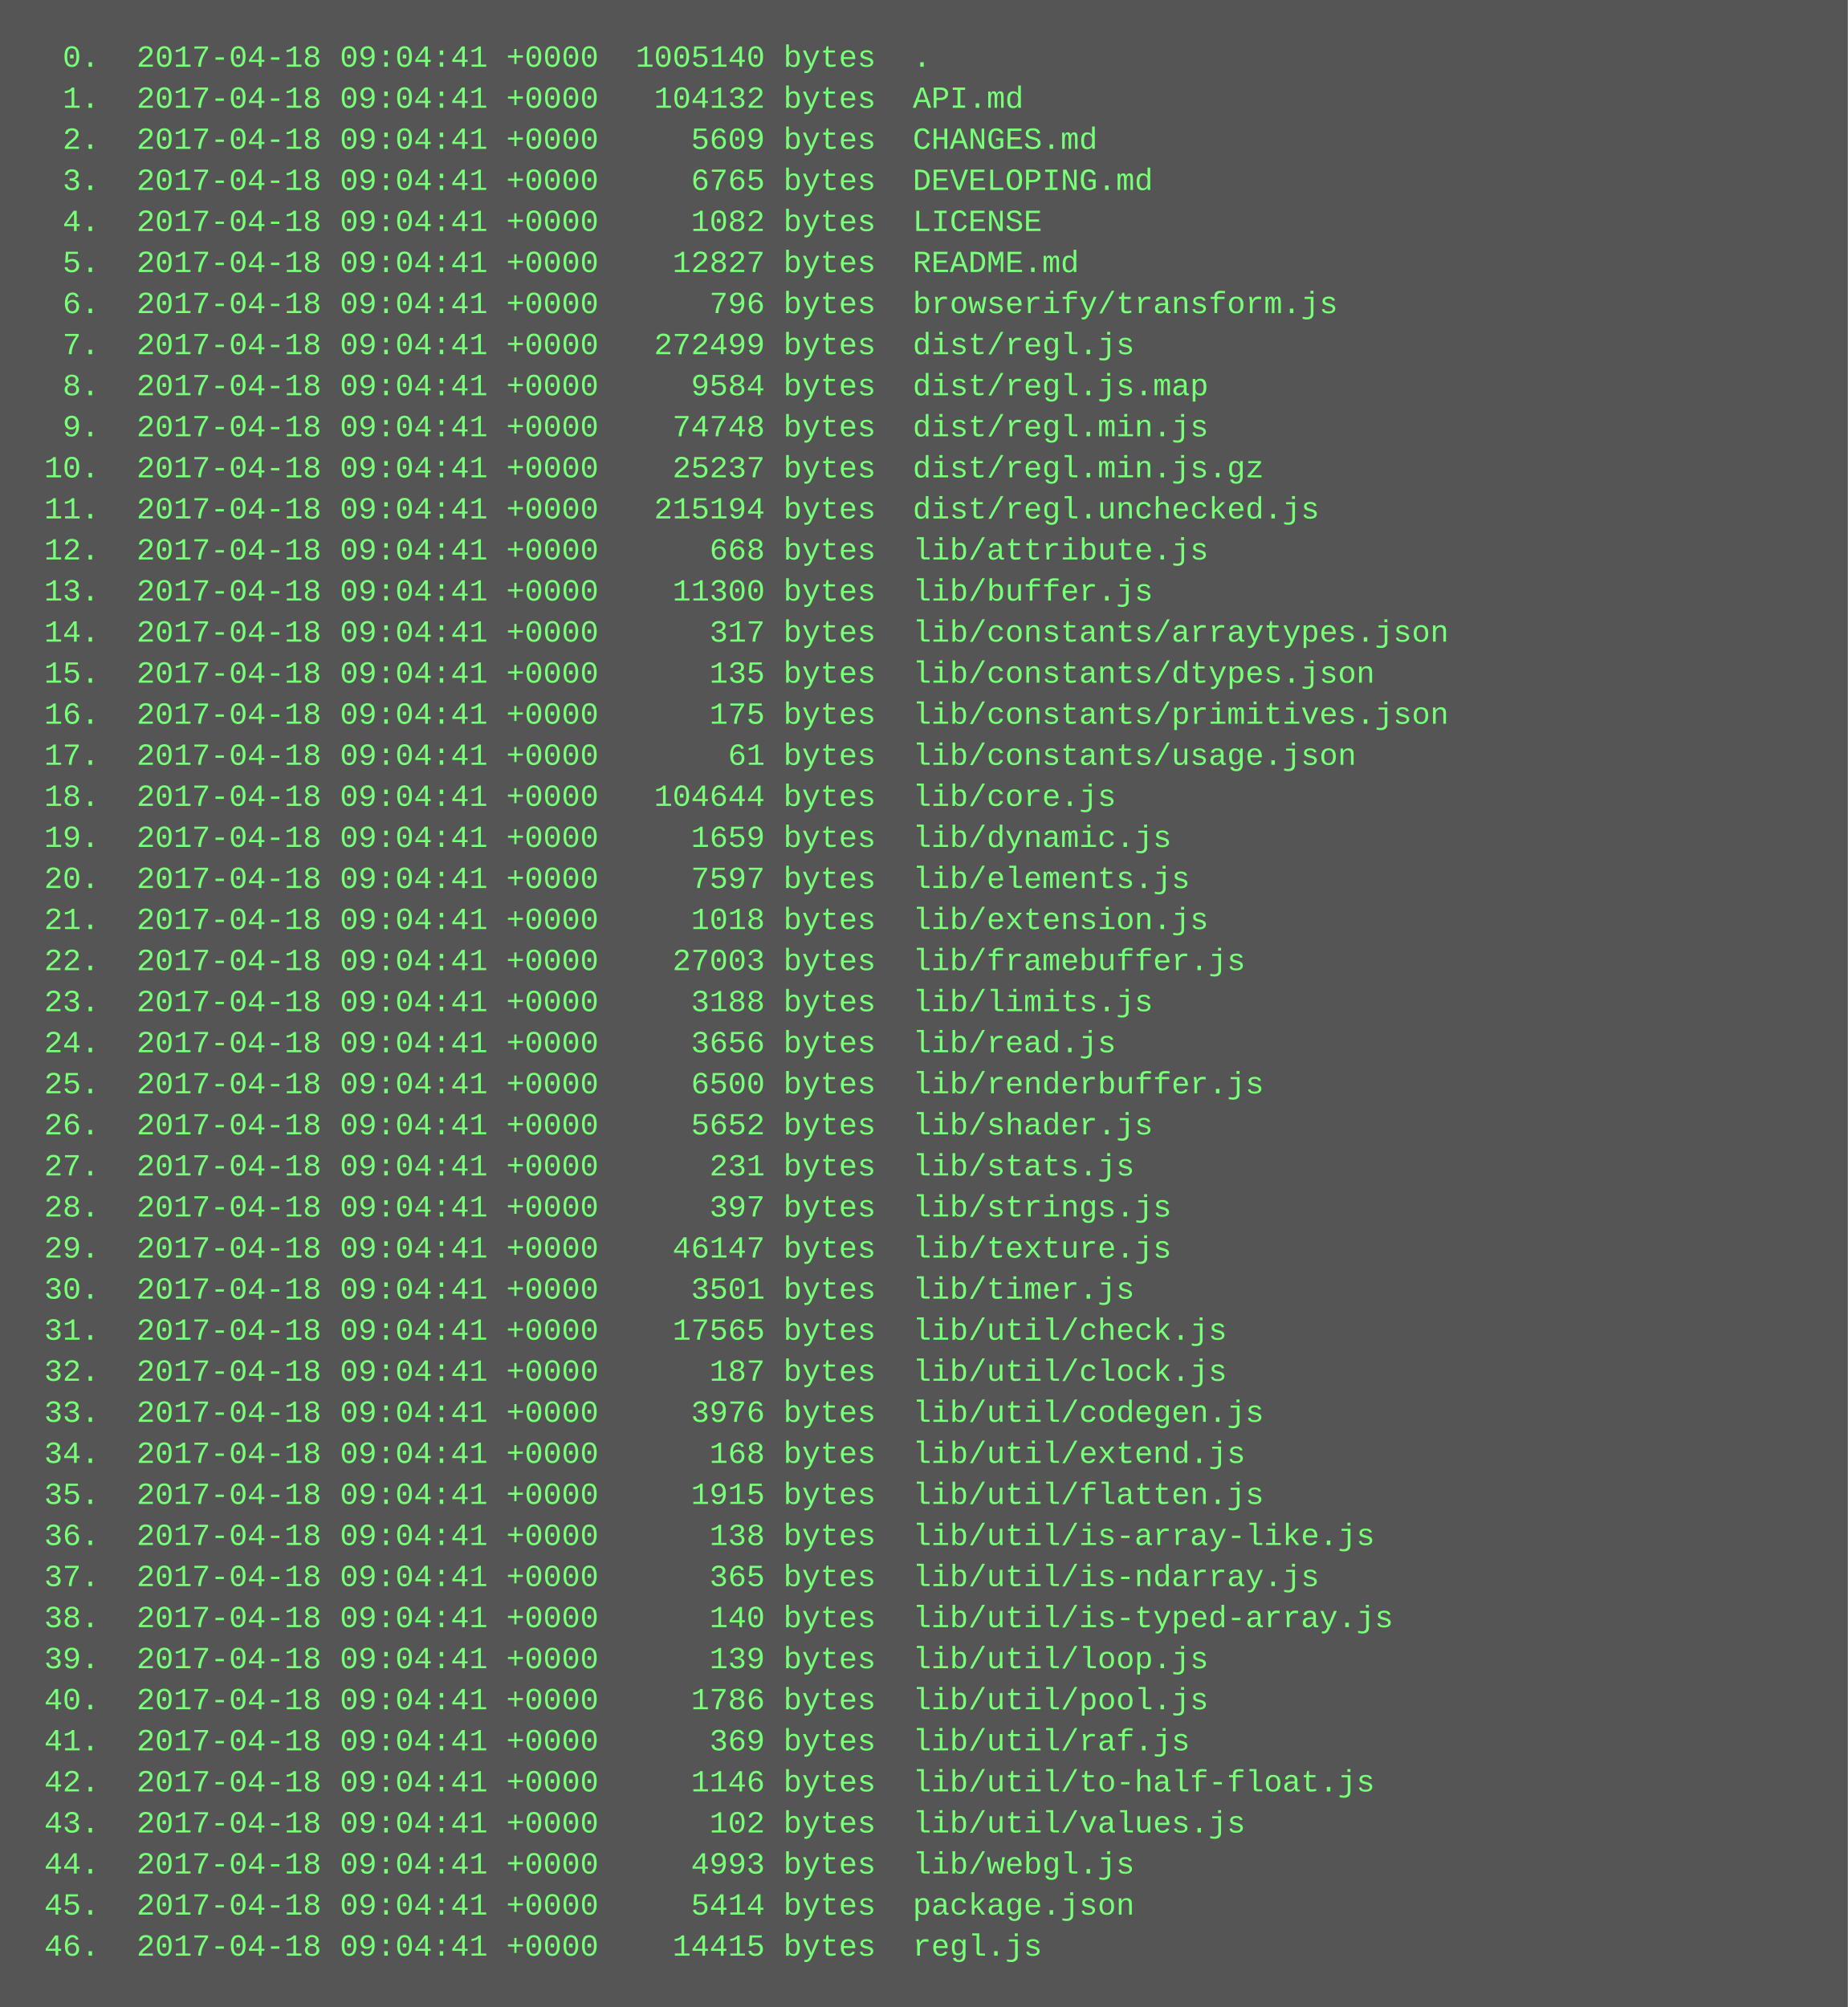
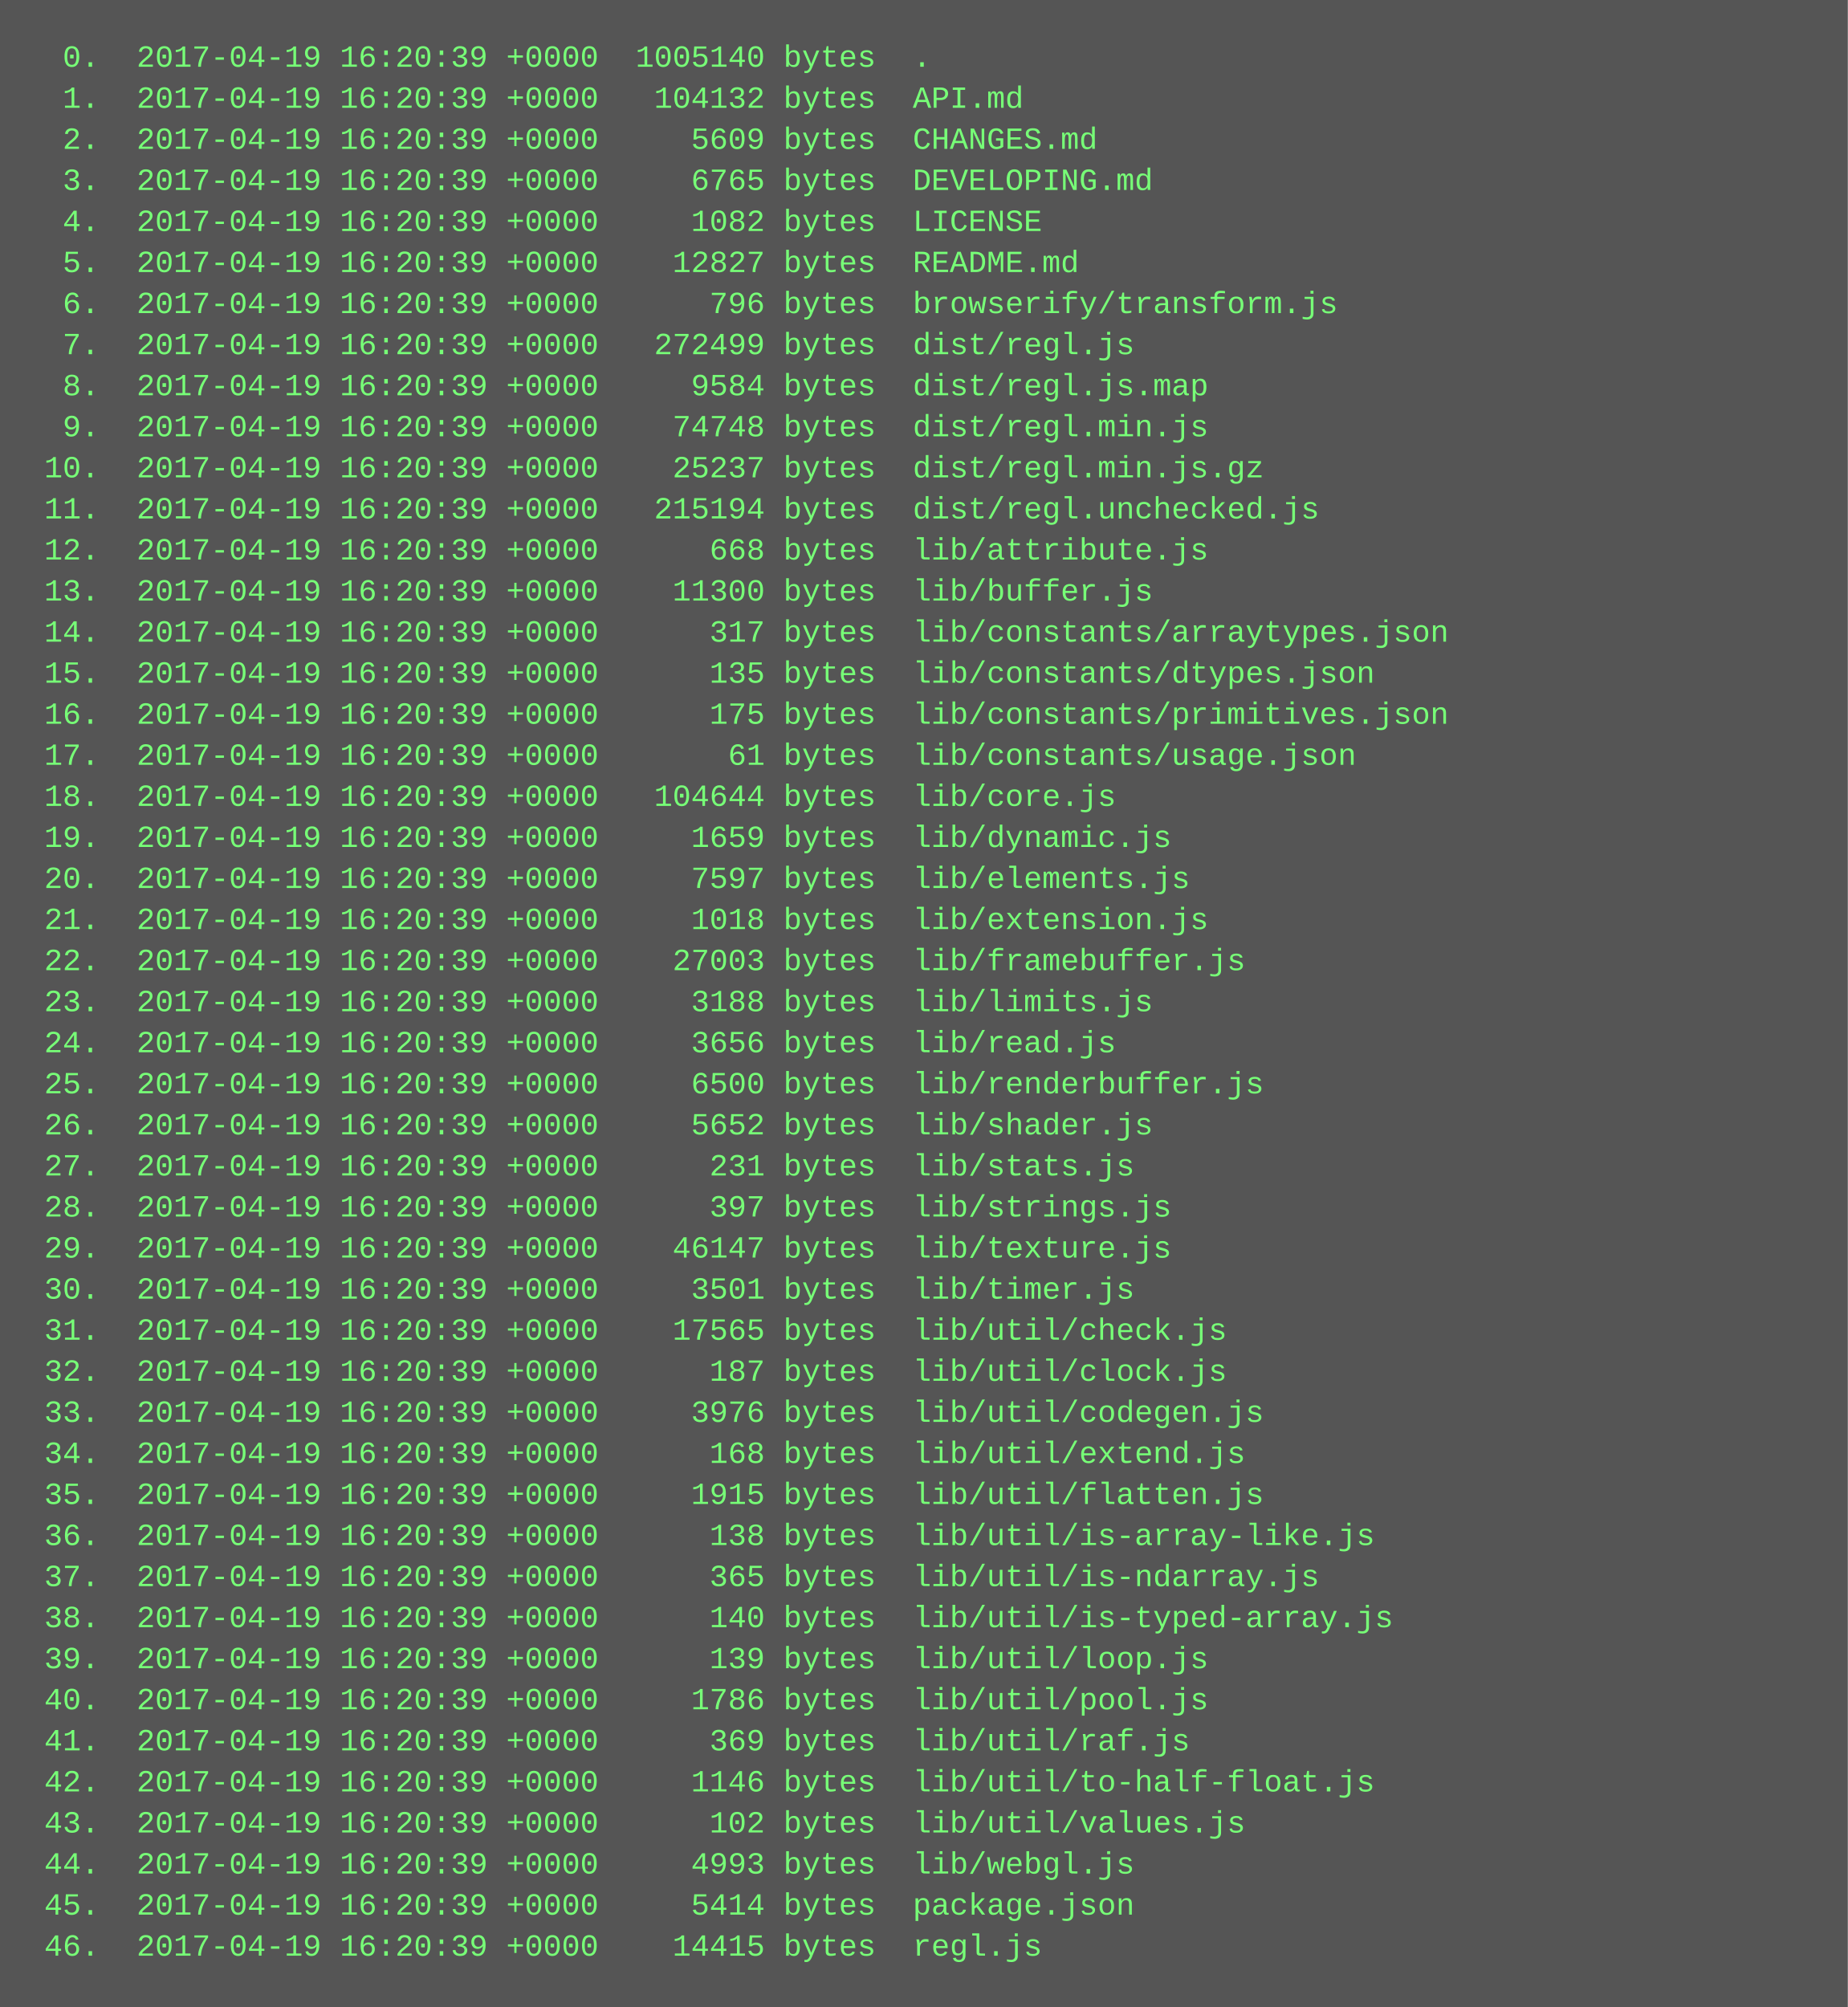
<svg xmlns="http://www.w3.org/2000/svg" height="782" width="720">
  <rect height="782" fill="#555" width="720" />
  <text fill="#7f7" font-family="Courier New" font-size="12" xml:space="preserve">
-     <tspan x="10" y="26">  0.  2017-04-18 09:04:41 +0000  1005140 bytes  .</tspan>
-     <tspan x="10" y="42">  1.  2017-04-18 09:04:41 +0000   104132 bytes  API.md</tspan>
-     <tspan x="10" y="58">  2.  2017-04-18 09:04:41 +0000     5609 bytes  CHANGES.md</tspan>
-     <tspan x="10" y="74">  3.  2017-04-18 09:04:41 +0000     6765 bytes  DEVELOPING.md</tspan>
-     <tspan x="10" y="90">  4.  2017-04-18 09:04:41 +0000     1082 bytes  LICENSE</tspan>
-     <tspan x="10" y="106">  5.  2017-04-18 09:04:41 +0000    12827 bytes  README.md</tspan>
-     <tspan x="10" y="122">  6.  2017-04-18 09:04:41 +0000      796 bytes  browserify/transform.js</tspan>
-     <tspan x="10" y="138">  7.  2017-04-18 09:04:41 +0000   272499 bytes  dist/regl.js</tspan>
-     <tspan x="10" y="154">  8.  2017-04-18 09:04:41 +0000     9584 bytes  dist/regl.js.map</tspan>
-     <tspan x="10" y="170">  9.  2017-04-18 09:04:41 +0000    74748 bytes  dist/regl.min.js</tspan>
-     <tspan x="10" y="186"> 10.  2017-04-18 09:04:41 +0000    25237 bytes  dist/regl.min.js.gz</tspan>
-     <tspan x="10" y="202"> 11.  2017-04-18 09:04:41 +0000   215194 bytes  dist/regl.unchecked.js</tspan>
-     <tspan x="10" y="218"> 12.  2017-04-18 09:04:41 +0000      668 bytes  lib/attribute.js</tspan>
-     <tspan x="10" y="234"> 13.  2017-04-18 09:04:41 +0000    11300 bytes  lib/buffer.js</tspan>
-     <tspan x="10" y="250"> 14.  2017-04-18 09:04:41 +0000      317 bytes  lib/constants/arraytypes.json</tspan>
-     <tspan x="10" y="266"> 15.  2017-04-18 09:04:41 +0000      135 bytes  lib/constants/dtypes.json</tspan>
-     <tspan x="10" y="282"> 16.  2017-04-18 09:04:41 +0000      175 bytes  lib/constants/primitives.json</tspan>
-     <tspan x="10" y="298"> 17.  2017-04-18 09:04:41 +0000       61 bytes  lib/constants/usage.json</tspan>
-     <tspan x="10" y="314"> 18.  2017-04-18 09:04:41 +0000   104644 bytes  lib/core.js</tspan>
-     <tspan x="10" y="330"> 19.  2017-04-18 09:04:41 +0000     1659 bytes  lib/dynamic.js</tspan>
-     <tspan x="10" y="346"> 20.  2017-04-18 09:04:41 +0000     7597 bytes  lib/elements.js</tspan>
-     <tspan x="10" y="362"> 21.  2017-04-18 09:04:41 +0000     1018 bytes  lib/extension.js</tspan>
-     <tspan x="10" y="378"> 22.  2017-04-18 09:04:41 +0000    27003 bytes  lib/framebuffer.js</tspan>
-     <tspan x="10" y="394"> 23.  2017-04-18 09:04:41 +0000     3188 bytes  lib/limits.js</tspan>
-     <tspan x="10" y="410"> 24.  2017-04-18 09:04:41 +0000     3656 bytes  lib/read.js</tspan>
-     <tspan x="10" y="426"> 25.  2017-04-18 09:04:41 +0000     6500 bytes  lib/renderbuffer.js</tspan>
-     <tspan x="10" y="442"> 26.  2017-04-18 09:04:41 +0000     5652 bytes  lib/shader.js</tspan>
-     <tspan x="10" y="458"> 27.  2017-04-18 09:04:41 +0000      231 bytes  lib/stats.js</tspan>
-     <tspan x="10" y="474"> 28.  2017-04-18 09:04:41 +0000      397 bytes  lib/strings.js</tspan>
-     <tspan x="10" y="490"> 29.  2017-04-18 09:04:41 +0000    46147 bytes  lib/texture.js</tspan>
-     <tspan x="10" y="506"> 30.  2017-04-18 09:04:41 +0000     3501 bytes  lib/timer.js</tspan>
-     <tspan x="10" y="522"> 31.  2017-04-18 09:04:41 +0000    17565 bytes  lib/util/check.js</tspan>
-     <tspan x="10" y="538"> 32.  2017-04-18 09:04:41 +0000      187 bytes  lib/util/clock.js</tspan>
-     <tspan x="10" y="554"> 33.  2017-04-18 09:04:41 +0000     3976 bytes  lib/util/codegen.js</tspan>
-     <tspan x="10" y="570"> 34.  2017-04-18 09:04:41 +0000      168 bytes  lib/util/extend.js</tspan>
-     <tspan x="10" y="586"> 35.  2017-04-18 09:04:41 +0000     1915 bytes  lib/util/flatten.js</tspan>
-     <tspan x="10" y="602"> 36.  2017-04-18 09:04:41 +0000      138 bytes  lib/util/is-array-like.js</tspan>
-     <tspan x="10" y="618"> 37.  2017-04-18 09:04:41 +0000      365 bytes  lib/util/is-ndarray.js</tspan>
-     <tspan x="10" y="634"> 38.  2017-04-18 09:04:41 +0000      140 bytes  lib/util/is-typed-array.js</tspan>
-     <tspan x="10" y="650"> 39.  2017-04-18 09:04:41 +0000      139 bytes  lib/util/loop.js</tspan>
-     <tspan x="10" y="666"> 40.  2017-04-18 09:04:41 +0000     1786 bytes  lib/util/pool.js</tspan>
-     <tspan x="10" y="682"> 41.  2017-04-18 09:04:41 +0000      369 bytes  lib/util/raf.js</tspan>
-     <tspan x="10" y="698"> 42.  2017-04-18 09:04:41 +0000     1146 bytes  lib/util/to-half-float.js</tspan>
-     <tspan x="10" y="714"> 43.  2017-04-18 09:04:41 +0000      102 bytes  lib/util/values.js</tspan>
-     <tspan x="10" y="730"> 44.  2017-04-18 09:04:41 +0000     4993 bytes  lib/webgl.js</tspan>
-     <tspan x="10" y="746"> 45.  2017-04-18 09:04:41 +0000     5414 bytes  package.json</tspan>
-     <tspan x="10" y="762"> 46.  2017-04-18 09:04:41 +0000    14415 bytes  regl.js</tspan>
+     <tspan x="10" y="26">  0.  2017-04-19 16:20:39 +0000  1005140 bytes  .</tspan>
+     <tspan x="10" y="42">  1.  2017-04-19 16:20:39 +0000   104132 bytes  API.md</tspan>
+     <tspan x="10" y="58">  2.  2017-04-19 16:20:39 +0000     5609 bytes  CHANGES.md</tspan>
+     <tspan x="10" y="74">  3.  2017-04-19 16:20:39 +0000     6765 bytes  DEVELOPING.md</tspan>
+     <tspan x="10" y="90">  4.  2017-04-19 16:20:39 +0000     1082 bytes  LICENSE</tspan>
+     <tspan x="10" y="106">  5.  2017-04-19 16:20:39 +0000    12827 bytes  README.md</tspan>
+     <tspan x="10" y="122">  6.  2017-04-19 16:20:39 +0000      796 bytes  browserify/transform.js</tspan>
+     <tspan x="10" y="138">  7.  2017-04-19 16:20:39 +0000   272499 bytes  dist/regl.js</tspan>
+     <tspan x="10" y="154">  8.  2017-04-19 16:20:39 +0000     9584 bytes  dist/regl.js.map</tspan>
+     <tspan x="10" y="170">  9.  2017-04-19 16:20:39 +0000    74748 bytes  dist/regl.min.js</tspan>
+     <tspan x="10" y="186"> 10.  2017-04-19 16:20:39 +0000    25237 bytes  dist/regl.min.js.gz</tspan>
+     <tspan x="10" y="202"> 11.  2017-04-19 16:20:39 +0000   215194 bytes  dist/regl.unchecked.js</tspan>
+     <tspan x="10" y="218"> 12.  2017-04-19 16:20:39 +0000      668 bytes  lib/attribute.js</tspan>
+     <tspan x="10" y="234"> 13.  2017-04-19 16:20:39 +0000    11300 bytes  lib/buffer.js</tspan>
+     <tspan x="10" y="250"> 14.  2017-04-19 16:20:39 +0000      317 bytes  lib/constants/arraytypes.json</tspan>
+     <tspan x="10" y="266"> 15.  2017-04-19 16:20:39 +0000      135 bytes  lib/constants/dtypes.json</tspan>
+     <tspan x="10" y="282"> 16.  2017-04-19 16:20:39 +0000      175 bytes  lib/constants/primitives.json</tspan>
+     <tspan x="10" y="298"> 17.  2017-04-19 16:20:39 +0000       61 bytes  lib/constants/usage.json</tspan>
+     <tspan x="10" y="314"> 18.  2017-04-19 16:20:39 +0000   104644 bytes  lib/core.js</tspan>
+     <tspan x="10" y="330"> 19.  2017-04-19 16:20:39 +0000     1659 bytes  lib/dynamic.js</tspan>
+     <tspan x="10" y="346"> 20.  2017-04-19 16:20:39 +0000     7597 bytes  lib/elements.js</tspan>
+     <tspan x="10" y="362"> 21.  2017-04-19 16:20:39 +0000     1018 bytes  lib/extension.js</tspan>
+     <tspan x="10" y="378"> 22.  2017-04-19 16:20:39 +0000    27003 bytes  lib/framebuffer.js</tspan>
+     <tspan x="10" y="394"> 23.  2017-04-19 16:20:39 +0000     3188 bytes  lib/limits.js</tspan>
+     <tspan x="10" y="410"> 24.  2017-04-19 16:20:39 +0000     3656 bytes  lib/read.js</tspan>
+     <tspan x="10" y="426"> 25.  2017-04-19 16:20:39 +0000     6500 bytes  lib/renderbuffer.js</tspan>
+     <tspan x="10" y="442"> 26.  2017-04-19 16:20:39 +0000     5652 bytes  lib/shader.js</tspan>
+     <tspan x="10" y="458"> 27.  2017-04-19 16:20:39 +0000      231 bytes  lib/stats.js</tspan>
+     <tspan x="10" y="474"> 28.  2017-04-19 16:20:39 +0000      397 bytes  lib/strings.js</tspan>
+     <tspan x="10" y="490"> 29.  2017-04-19 16:20:39 +0000    46147 bytes  lib/texture.js</tspan>
+     <tspan x="10" y="506"> 30.  2017-04-19 16:20:39 +0000     3501 bytes  lib/timer.js</tspan>
+     <tspan x="10" y="522"> 31.  2017-04-19 16:20:39 +0000    17565 bytes  lib/util/check.js</tspan>
+     <tspan x="10" y="538"> 32.  2017-04-19 16:20:39 +0000      187 bytes  lib/util/clock.js</tspan>
+     <tspan x="10" y="554"> 33.  2017-04-19 16:20:39 +0000     3976 bytes  lib/util/codegen.js</tspan>
+     <tspan x="10" y="570"> 34.  2017-04-19 16:20:39 +0000      168 bytes  lib/util/extend.js</tspan>
+     <tspan x="10" y="586"> 35.  2017-04-19 16:20:39 +0000     1915 bytes  lib/util/flatten.js</tspan>
+     <tspan x="10" y="602"> 36.  2017-04-19 16:20:39 +0000      138 bytes  lib/util/is-array-like.js</tspan>
+     <tspan x="10" y="618"> 37.  2017-04-19 16:20:39 +0000      365 bytes  lib/util/is-ndarray.js</tspan>
+     <tspan x="10" y="634"> 38.  2017-04-19 16:20:39 +0000      140 bytes  lib/util/is-typed-array.js</tspan>
+     <tspan x="10" y="650"> 39.  2017-04-19 16:20:39 +0000      139 bytes  lib/util/loop.js</tspan>
+     <tspan x="10" y="666"> 40.  2017-04-19 16:20:39 +0000     1786 bytes  lib/util/pool.js</tspan>
+     <tspan x="10" y="682"> 41.  2017-04-19 16:20:39 +0000      369 bytes  lib/util/raf.js</tspan>
+     <tspan x="10" y="698"> 42.  2017-04-19 16:20:39 +0000     1146 bytes  lib/util/to-half-float.js</tspan>
+     <tspan x="10" y="714"> 43.  2017-04-19 16:20:39 +0000      102 bytes  lib/util/values.js</tspan>
+     <tspan x="10" y="730"> 44.  2017-04-19 16:20:39 +0000     4993 bytes  lib/webgl.js</tspan>
+     <tspan x="10" y="746"> 45.  2017-04-19 16:20:39 +0000     5414 bytes  package.json</tspan>
+     <tspan x="10" y="762"> 46.  2017-04-19 16:20:39 +0000    14415 bytes  regl.js</tspan>
  </text>
</svg>
